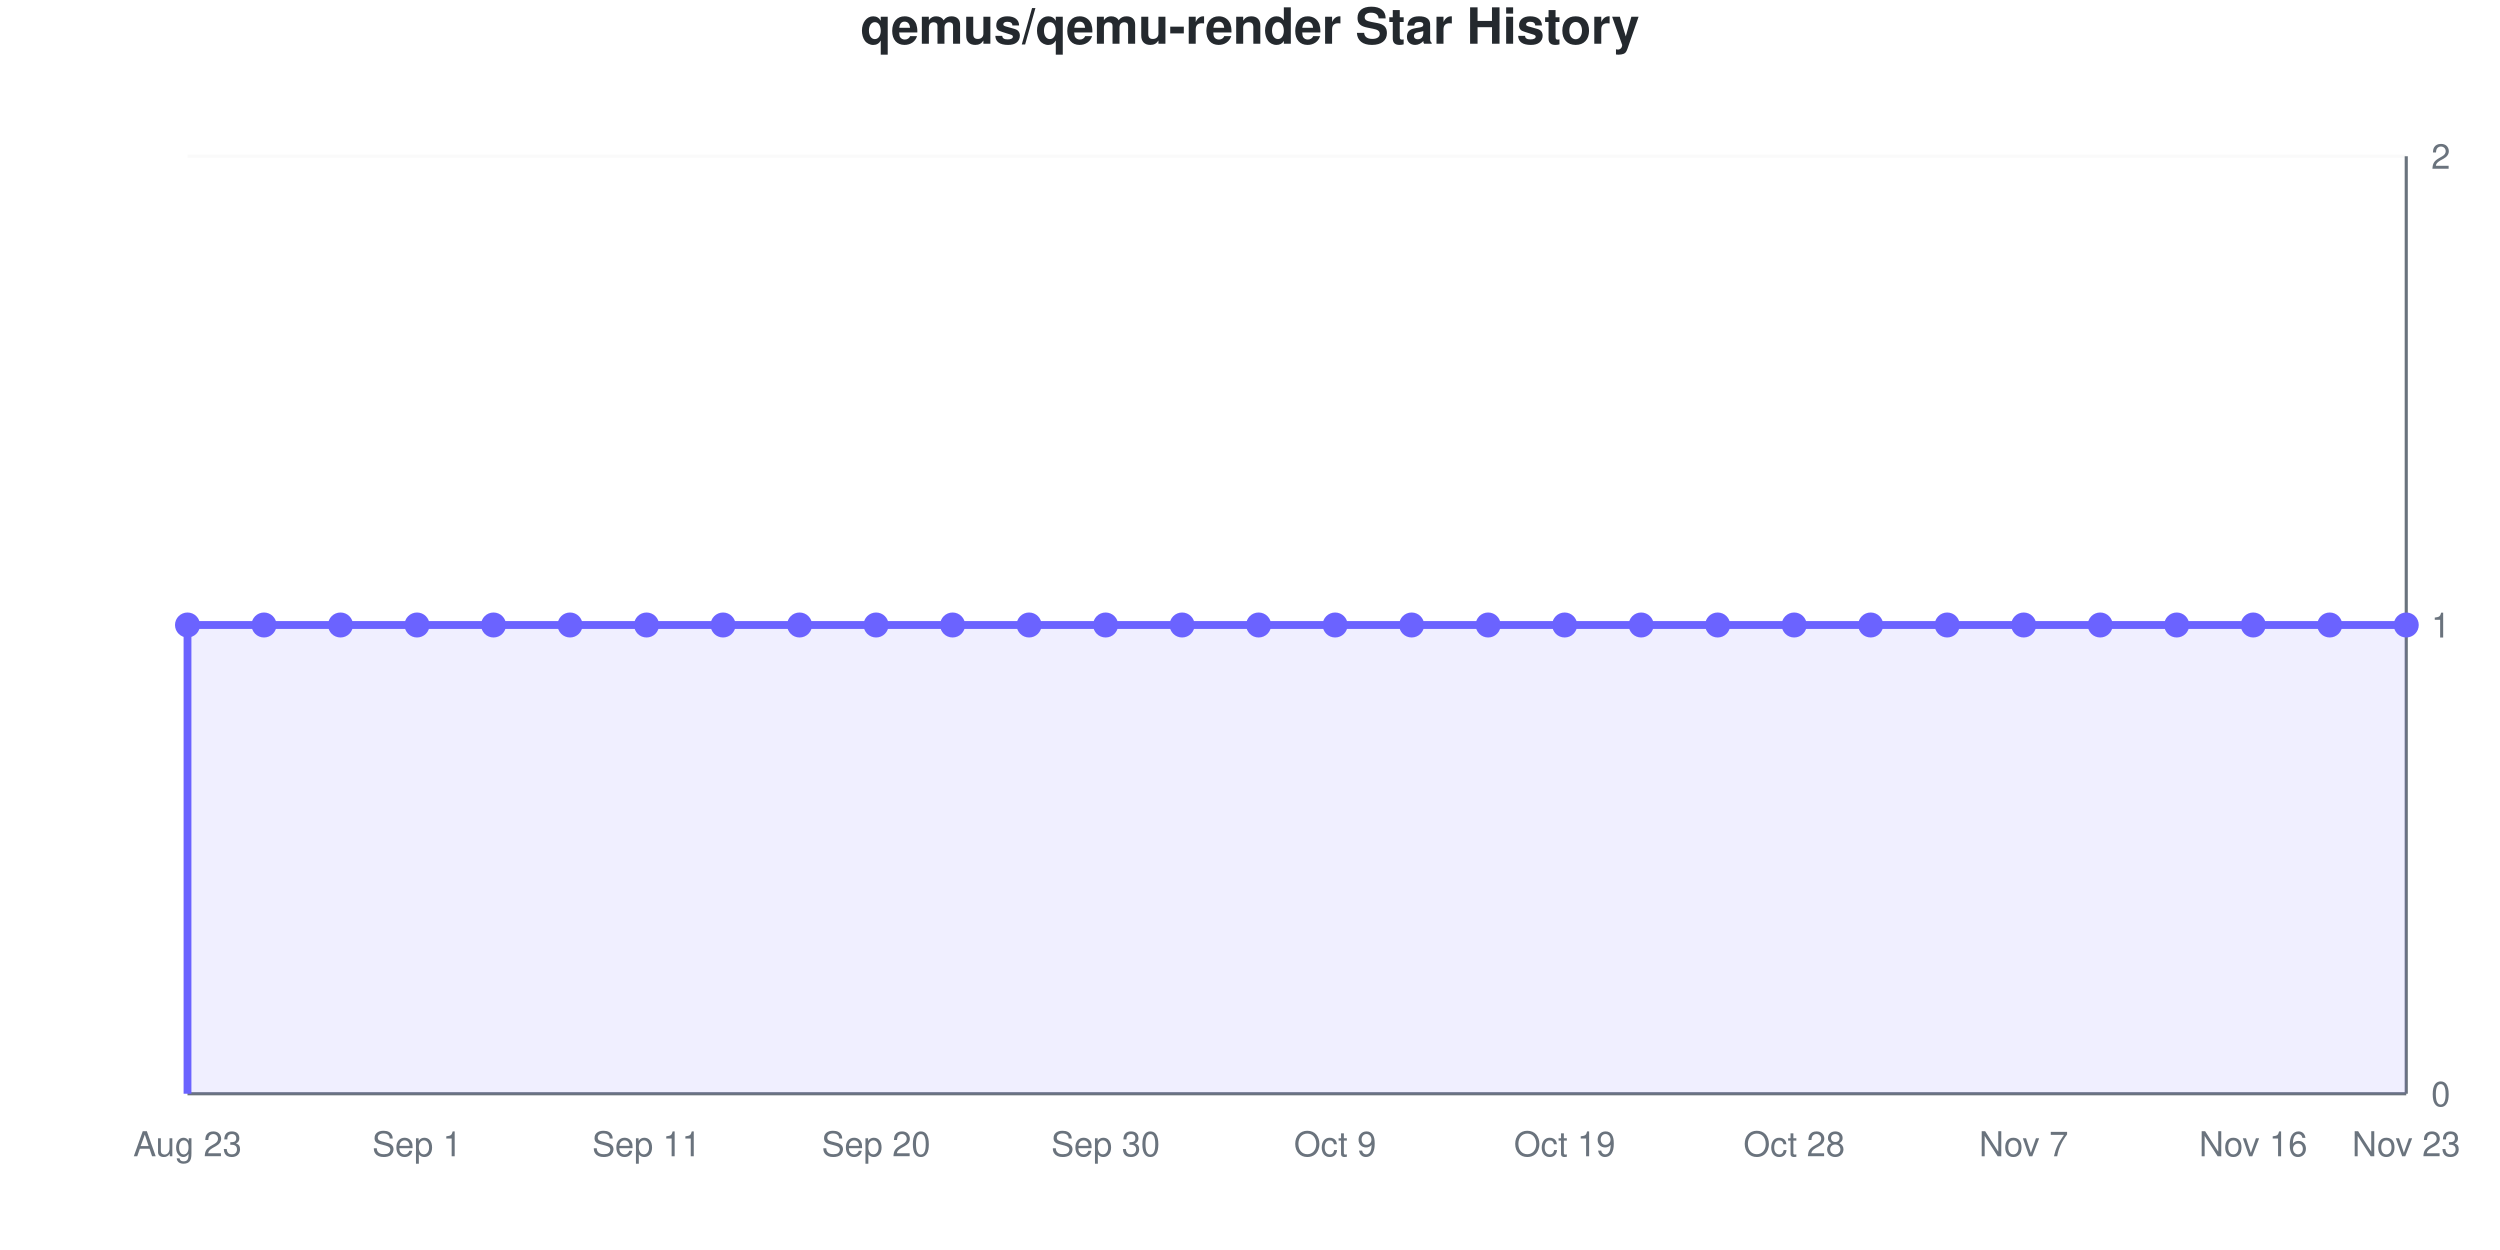
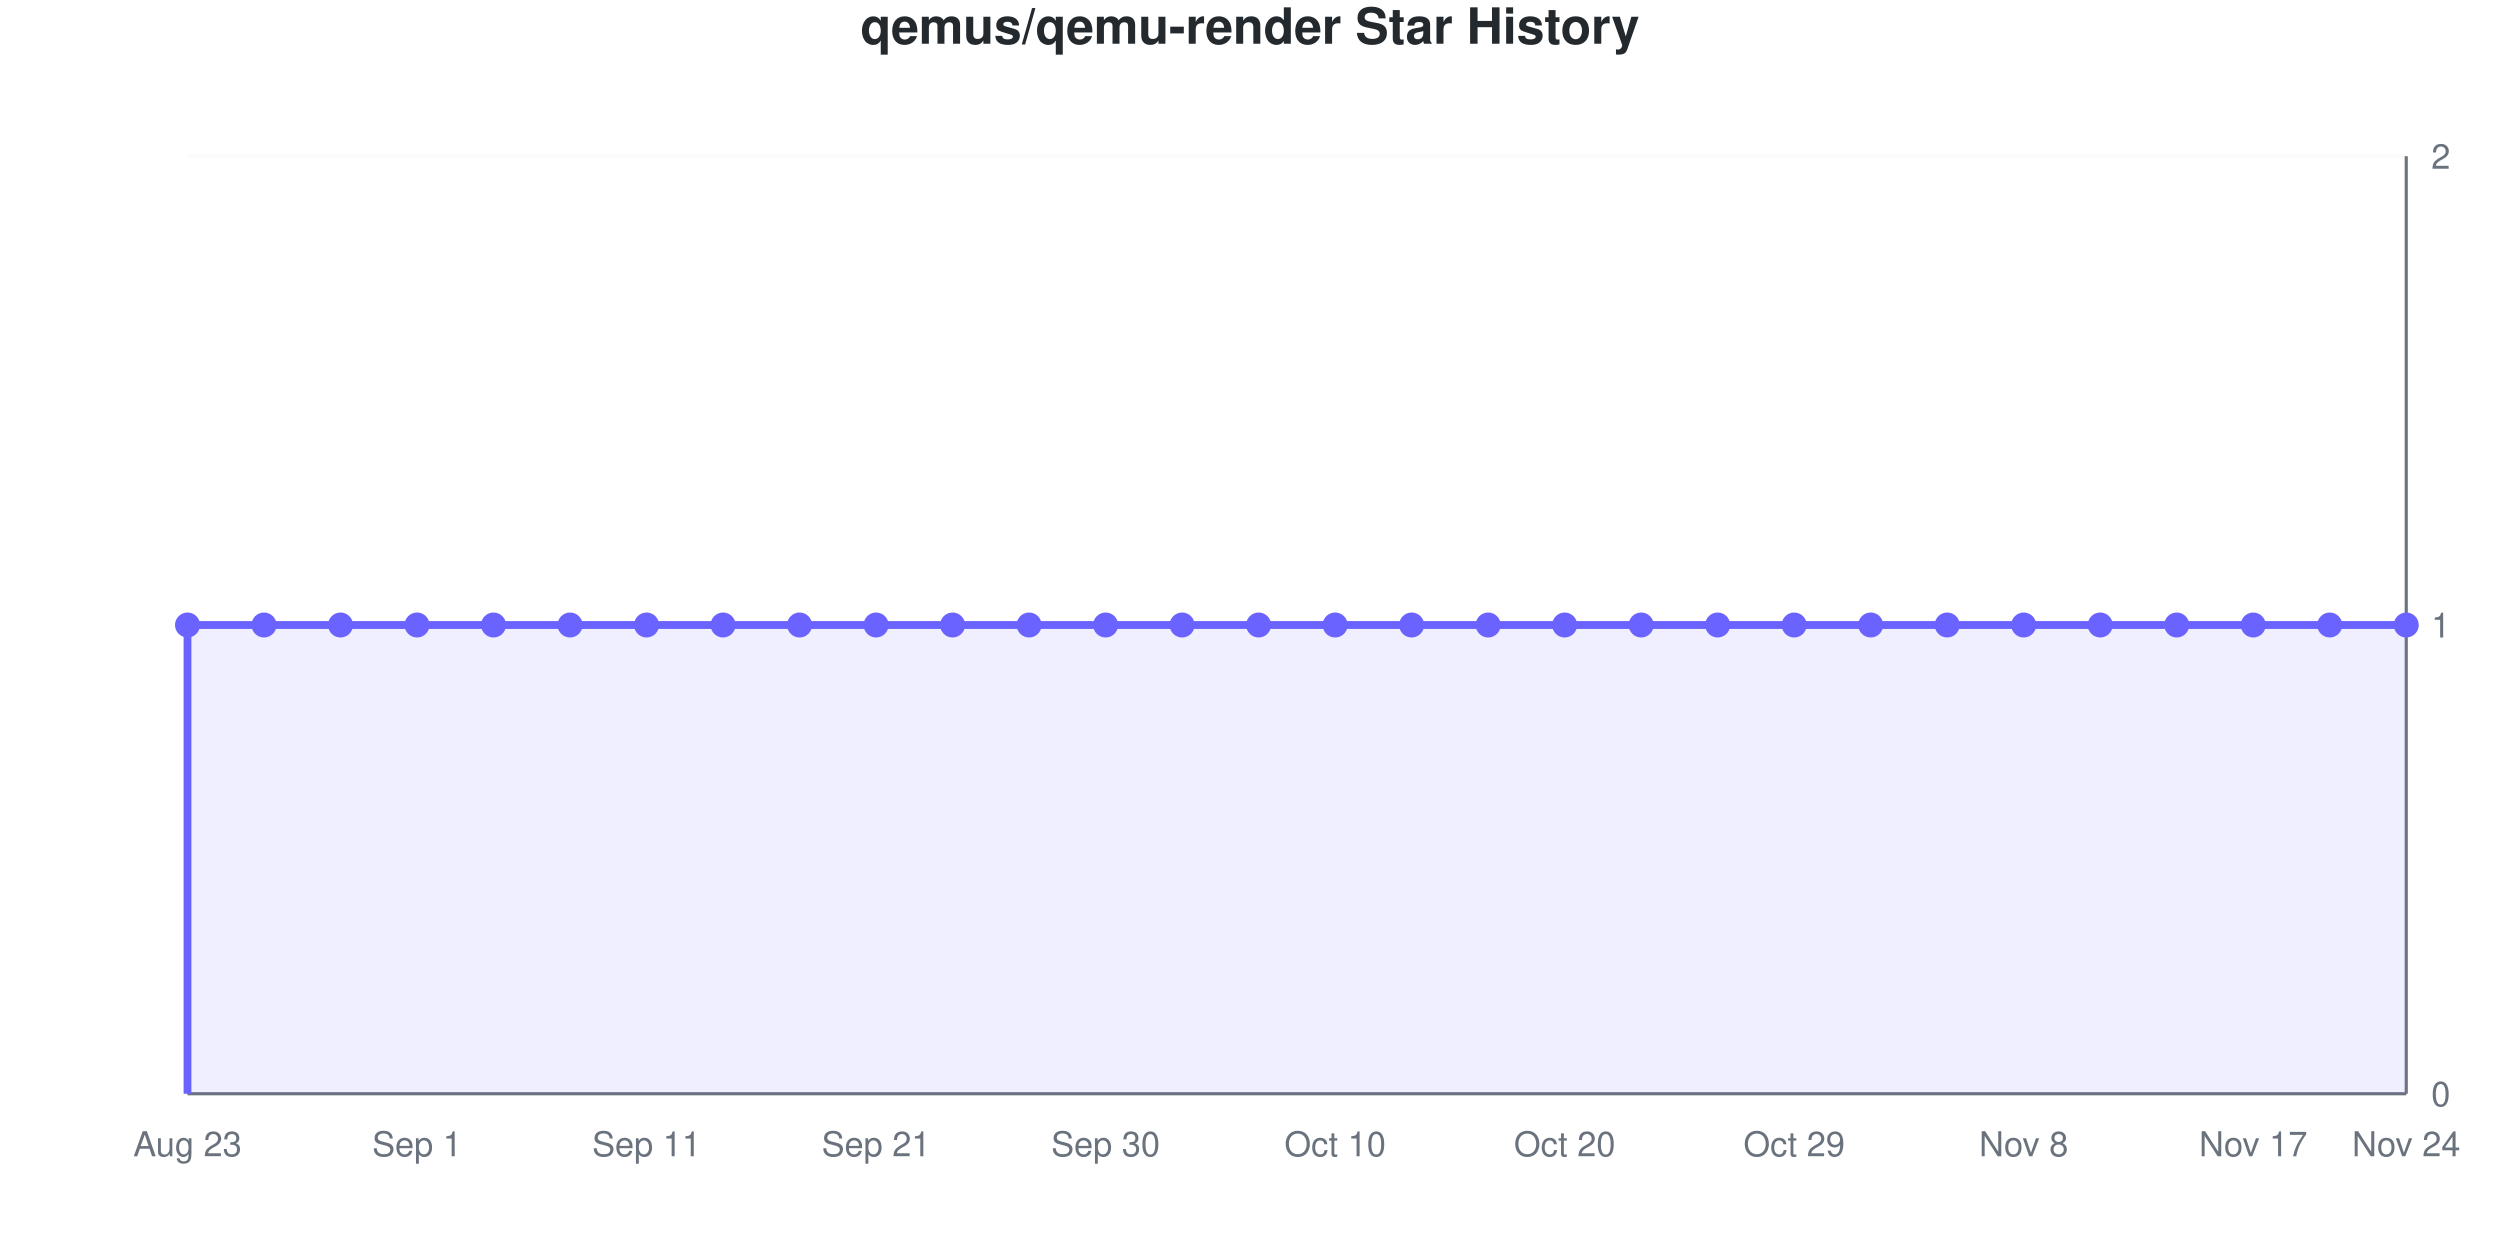
<svg xmlns="http://www.w3.org/2000/svg" viewBox="0 0 800 400" width="800" height="400" role="img">
  <style>
    @media (prefers-reduced-motion: no-preference) {
      @keyframes drawLine {
        to { stroke-dashoffset: 0; }
      }
      @keyframes fadeInPoint {
        0% { opacity: 0; }
        100% { opacity: 1; }
      }
      .data-line-0 {
        stroke-dasharray: 1290;
        stroke-dashoffset: 1290;
        animation: drawLine 2s ease-out forwards;
      }
      .data-point {
        opacity: 0;
        animation: fadeInPoint 0.5s ease-out forwards;
      }
    }
    .chart-bg { fill: #fff; }
    .chart-text { fill: #24292e; }
    .chart-muted { fill: #6a737d; }
    .chart-grid { stroke: #eee; }
    .chart-axis { stroke: #6a737d; }
    @media (prefers-color-scheme: dark) {
      .chart-bg { fill: #0d1117; }
      .chart-text { fill: #e6edf3; }
      .chart-muted { fill: #8b949e; }
      .chart-grid { stroke: #21262d; }
      .chart-axis { stroke: #8b949e; }
    }
  </style>
  <rect width="800" height="400" class="chart-bg" />
  <text x="400" y="14" text-anchor="middle" class="chart-text" font-size="16" font-weight="bold" font-family="-apple-system, BlinkMacSystemFont, 'Segoe UI', Helvetica, Arial, sans-serif">qemus/qemu-render Star History</text>
  <g class="grid">
    <line x1="60" y1="350" x2="770" y2="350" class="chart-grid" stroke-opacity="0.3" />
    <text x="778" y="354" text-anchor="start" class="chart-muted" font-size="11" font-family="-apple-system, BlinkMacSystemFont, 'Segoe UI', Helvetica, Arial, sans-serif">0</text>
    <line x1="60" y1="200" x2="770" y2="200" class="chart-grid" stroke-opacity="0.3" />
    <text x="778" y="204" text-anchor="start" class="chart-muted" font-size="11" font-family="-apple-system, BlinkMacSystemFont, 'Segoe UI', Helvetica, Arial, sans-serif">1</text>
    <line x1="60" y1="50" x2="770" y2="50" class="chart-grid" stroke-opacity="0.3" />
    <text x="778" y="54" text-anchor="start" class="chart-muted" font-size="11" font-family="-apple-system, BlinkMacSystemFont, 'Segoe UI', Helvetica, Arial, sans-serif">2</text>
  </g>
  <g class="milestones">
    
  </g>
  <g class="x-axis">
    <text x="60" y="370" text-anchor="middle" class="chart-muted" font-size="11" font-family="-apple-system, BlinkMacSystemFont, 'Segoe UI', Helvetica, Arial, sans-serif">Aug 23</text>
    <text x="133.448" y="370" text-anchor="middle" class="chart-muted" font-size="11" font-family="-apple-system, BlinkMacSystemFont, 'Segoe UI', Helvetica, Arial, sans-serif">Sep 1</text>
    <text x="206.897" y="370" text-anchor="middle" class="chart-muted" font-size="11" font-family="-apple-system, BlinkMacSystemFont, 'Segoe UI', Helvetica, Arial, sans-serif">Sep 11</text>
-     <text x="280.345" y="370" text-anchor="middle" class="chart-muted" font-size="11" font-family="-apple-system, BlinkMacSystemFont, 'Segoe UI', Helvetica, Arial, sans-serif">Sep 20</text>
+     <text x="280.345" y="370" text-anchor="middle" class="chart-muted" font-size="11" font-family="-apple-system, BlinkMacSystemFont, 'Segoe UI', Helvetica, Arial, sans-serif">Sep 21</text>
    <text x="353.793" y="370" text-anchor="middle" class="chart-muted" font-size="11" font-family="-apple-system, BlinkMacSystemFont, 'Segoe UI', Helvetica, Arial, sans-serif">Sep 30</text>
-     <text x="427.241" y="370" text-anchor="middle" class="chart-muted" font-size="11" font-family="-apple-system, BlinkMacSystemFont, 'Segoe UI', Helvetica, Arial, sans-serif">Oct 9</text>
-     <text x="500.69" y="370" text-anchor="middle" class="chart-muted" font-size="11" font-family="-apple-system, BlinkMacSystemFont, 'Segoe UI', Helvetica, Arial, sans-serif">Oct 19</text>
-     <text x="574.138" y="370" text-anchor="middle" class="chart-muted" font-size="11" font-family="-apple-system, BlinkMacSystemFont, 'Segoe UI', Helvetica, Arial, sans-serif">Oct 28</text>
-     <text x="647.586" y="370" text-anchor="middle" class="chart-muted" font-size="11" font-family="-apple-system, BlinkMacSystemFont, 'Segoe UI', Helvetica, Arial, sans-serif">Nov 7</text>
-     <text x="721.034" y="370" text-anchor="middle" class="chart-muted" font-size="11" font-family="-apple-system, BlinkMacSystemFont, 'Segoe UI', Helvetica, Arial, sans-serif">Nov 16</text>
-     <text x="770" y="370" text-anchor="middle" class="chart-muted" font-size="11" font-family="-apple-system, BlinkMacSystemFont, 'Segoe UI', Helvetica, Arial, sans-serif">Nov 23</text>
+     <text x="427.241" y="370" text-anchor="middle" class="chart-muted" font-size="11" font-family="-apple-system, BlinkMacSystemFont, 'Segoe UI', Helvetica, Arial, sans-serif">Oct 10</text>
+     <text x="500.69" y="370" text-anchor="middle" class="chart-muted" font-size="11" font-family="-apple-system, BlinkMacSystemFont, 'Segoe UI', Helvetica, Arial, sans-serif">Oct 20</text>
+     <text x="574.138" y="370" text-anchor="middle" class="chart-muted" font-size="11" font-family="-apple-system, BlinkMacSystemFont, 'Segoe UI', Helvetica, Arial, sans-serif">Oct 29</text>
+     <text x="647.586" y="370" text-anchor="middle" class="chart-muted" font-size="11" font-family="-apple-system, BlinkMacSystemFont, 'Segoe UI', Helvetica, Arial, sans-serif">Nov 8</text>
+     <text x="721.034" y="370" text-anchor="middle" class="chart-muted" font-size="11" font-family="-apple-system, BlinkMacSystemFont, 'Segoe UI', Helvetica, Arial, sans-serif">Nov 17</text>
+     <text x="770" y="370" text-anchor="middle" class="chart-muted" font-size="11" font-family="-apple-system, BlinkMacSystemFont, 'Segoe UI', Helvetica, Arial, sans-serif">Nov 24</text>
  </g>
  <line x1="770" y1="50" x2="770" y2="350" class="chart-axis" stroke-width="1" />
  <line x1="60" y1="350" x2="770" y2="350" class="chart-axis" stroke-width="1" />
  <path d="M60,350 L60,200 C68.161,200 76.322,200 84.483,200 C92.644,200 100.805,200 108.966,200 C117.126,200 125.287,200 133.448,200 C141.609,200 149.77,200 157.931,200 C166.092,200 174.253,200 182.414,200 C190.575,200 198.736,200 206.897,200 C215.057,200 223.218,200 231.379,200 C239.54,200 247.701,200 255.862,200 C264.023,200 272.184,200 280.345,200 C288.506,200 296.667,200 304.828,200 C312.989,200 321.149,200 329.31,200 C337.471,200 345.632,200 353.793,200 C361.954,200 370.115,200 378.276,200 C386.437,200 394.598,200 402.759,200 C410.92,200 419.08,200 427.241,200 C435.402,200 443.563,200 451.724,200 C459.885,200 468.046,200 476.207,200 C484.368,200 492.529,200 500.69,200 C508.851,200 517.011,200 525.172,200 C533.333,200 541.494,200 549.655,200 C557.816,200 565.977,200 574.138,200 C582.299,200 590.46,200 598.621,200 C606.782,200 614.943,200 623.103,200 C631.264,200 639.425,200 647.586,200 C655.747,200 663.908,200 672.069,200 C680.23,200 688.391,200 696.552,200 C704.713,200 712.874,200 721.034,200 C729.195,200 737.356,200 745.517,200 C753.678,200 761.839,200 770,200 L770,350 L60,350 Z" fill="#6b63ff" fill-opacity="0.1" />
  <path d="M60,350 L60,200 C68.161,200 76.322,200 84.483,200 C92.644,200 100.805,200 108.966,200 C117.126,200 125.287,200 133.448,200 C141.609,200 149.77,200 157.931,200 C166.092,200 174.253,200 182.414,200 C190.575,200 198.736,200 206.897,200 C215.057,200 223.218,200 231.379,200 C239.54,200 247.701,200 255.862,200 C264.023,200 272.184,200 280.345,200 C288.506,200 296.667,200 304.828,200 C312.989,200 321.149,200 329.31,200 C337.471,200 345.632,200 353.793,200 C361.954,200 370.115,200 378.276,200 C386.437,200 394.598,200 402.759,200 C410.92,200 419.08,200 427.241,200 C435.402,200 443.563,200 451.724,200 C459.885,200 468.046,200 476.207,200 C484.368,200 492.529,200 500.69,200 C508.851,200 517.011,200 525.172,200 C533.333,200 541.494,200 549.655,200 C557.816,200 565.977,200 574.138,200 C582.299,200 590.46,200 598.621,200 C606.782,200 614.943,200 623.103,200 C631.264,200 639.425,200 647.586,200 C655.747,200 663.908,200 672.069,200 C680.23,200 688.391,200 696.552,200 C704.713,200 712.874,200 721.034,200 C729.195,200 737.356,200 745.517,200 C753.678,200 761.839,200 770,200" fill="none" stroke="#6b63ff" stroke-width="2.5" class="data-line-0" />
  <g class="points">
    <circle cx="60" cy="200" r="4" fill="#6b63ff" class="data-point" style="animation-delay: 1.50s" />
    <circle cx="84.483" cy="200" r="4" fill="#6b63ff" class="data-point" style="animation-delay: 1.55s" />
    <circle cx="108.966" cy="200" r="4" fill="#6b63ff" class="data-point" style="animation-delay: 1.60s" />
    <circle cx="133.448" cy="200" r="4" fill="#6b63ff" class="data-point" style="animation-delay: 1.65s" />
    <circle cx="157.931" cy="200" r="4" fill="#6b63ff" class="data-point" style="animation-delay: 1.70s" />
    <circle cx="182.414" cy="200" r="4" fill="#6b63ff" class="data-point" style="animation-delay: 1.75s" />
    <circle cx="206.897" cy="200" r="4" fill="#6b63ff" class="data-point" style="animation-delay: 1.80s" />
    <circle cx="231.379" cy="200" r="4" fill="#6b63ff" class="data-point" style="animation-delay: 1.85s" />
    <circle cx="255.862" cy="200" r="4" fill="#6b63ff" class="data-point" style="animation-delay: 1.90s" />
    <circle cx="280.345" cy="200" r="4" fill="#6b63ff" class="data-point" style="animation-delay: 1.95s" />
    <circle cx="304.828" cy="200" r="4" fill="#6b63ff" class="data-point" style="animation-delay: 2.00s" />
    <circle cx="329.31" cy="200" r="4" fill="#6b63ff" class="data-point" style="animation-delay: 2.05s" />
    <circle cx="353.793" cy="200" r="4" fill="#6b63ff" class="data-point" style="animation-delay: 2.10s" />
    <circle cx="378.276" cy="200" r="4" fill="#6b63ff" class="data-point" style="animation-delay: 2.15s" />
    <circle cx="402.759" cy="200" r="4" fill="#6b63ff" class="data-point" style="animation-delay: 2.20s" />
    <circle cx="427.241" cy="200" r="4" fill="#6b63ff" class="data-point" style="animation-delay: 2.25s" />
    <circle cx="451.724" cy="200" r="4" fill="#6b63ff" class="data-point" style="animation-delay: 2.30s" />
    <circle cx="476.207" cy="200" r="4" fill="#6b63ff" class="data-point" style="animation-delay: 2.35s" />
    <circle cx="500.69" cy="200" r="4" fill="#6b63ff" class="data-point" style="animation-delay: 2.40s" />
    <circle cx="525.172" cy="200" r="4" fill="#6b63ff" class="data-point" style="animation-delay: 2.45s" />
    <circle cx="549.655" cy="200" r="4" fill="#6b63ff" class="data-point" style="animation-delay: 2.50s" />
    <circle cx="574.138" cy="200" r="4" fill="#6b63ff" class="data-point" style="animation-delay: 2.55s" />
    <circle cx="598.621" cy="200" r="4" fill="#6b63ff" class="data-point" style="animation-delay: 2.60s" />
    <circle cx="623.103" cy="200" r="4" fill="#6b63ff" class="data-point" style="animation-delay: 2.65s" />
    <circle cx="647.586" cy="200" r="4" fill="#6b63ff" class="data-point" style="animation-delay: 2.70s" />
    <circle cx="672.069" cy="200" r="4" fill="#6b63ff" class="data-point" style="animation-delay: 2.75s" />
    <circle cx="696.552" cy="200" r="4" fill="#6b63ff" class="data-point" style="animation-delay: 2.80s" />
    <circle cx="721.034" cy="200" r="4" fill="#6b63ff" class="data-point" style="animation-delay: 2.85s" />
    <circle cx="745.517" cy="200" r="4" fill="#6b63ff" class="data-point" style="animation-delay: 2.90s" />
    <circle cx="770" cy="200" r="4" fill="#6b63ff" class="data-point" style="animation-delay: 2.95s" />
  </g>
</svg>
